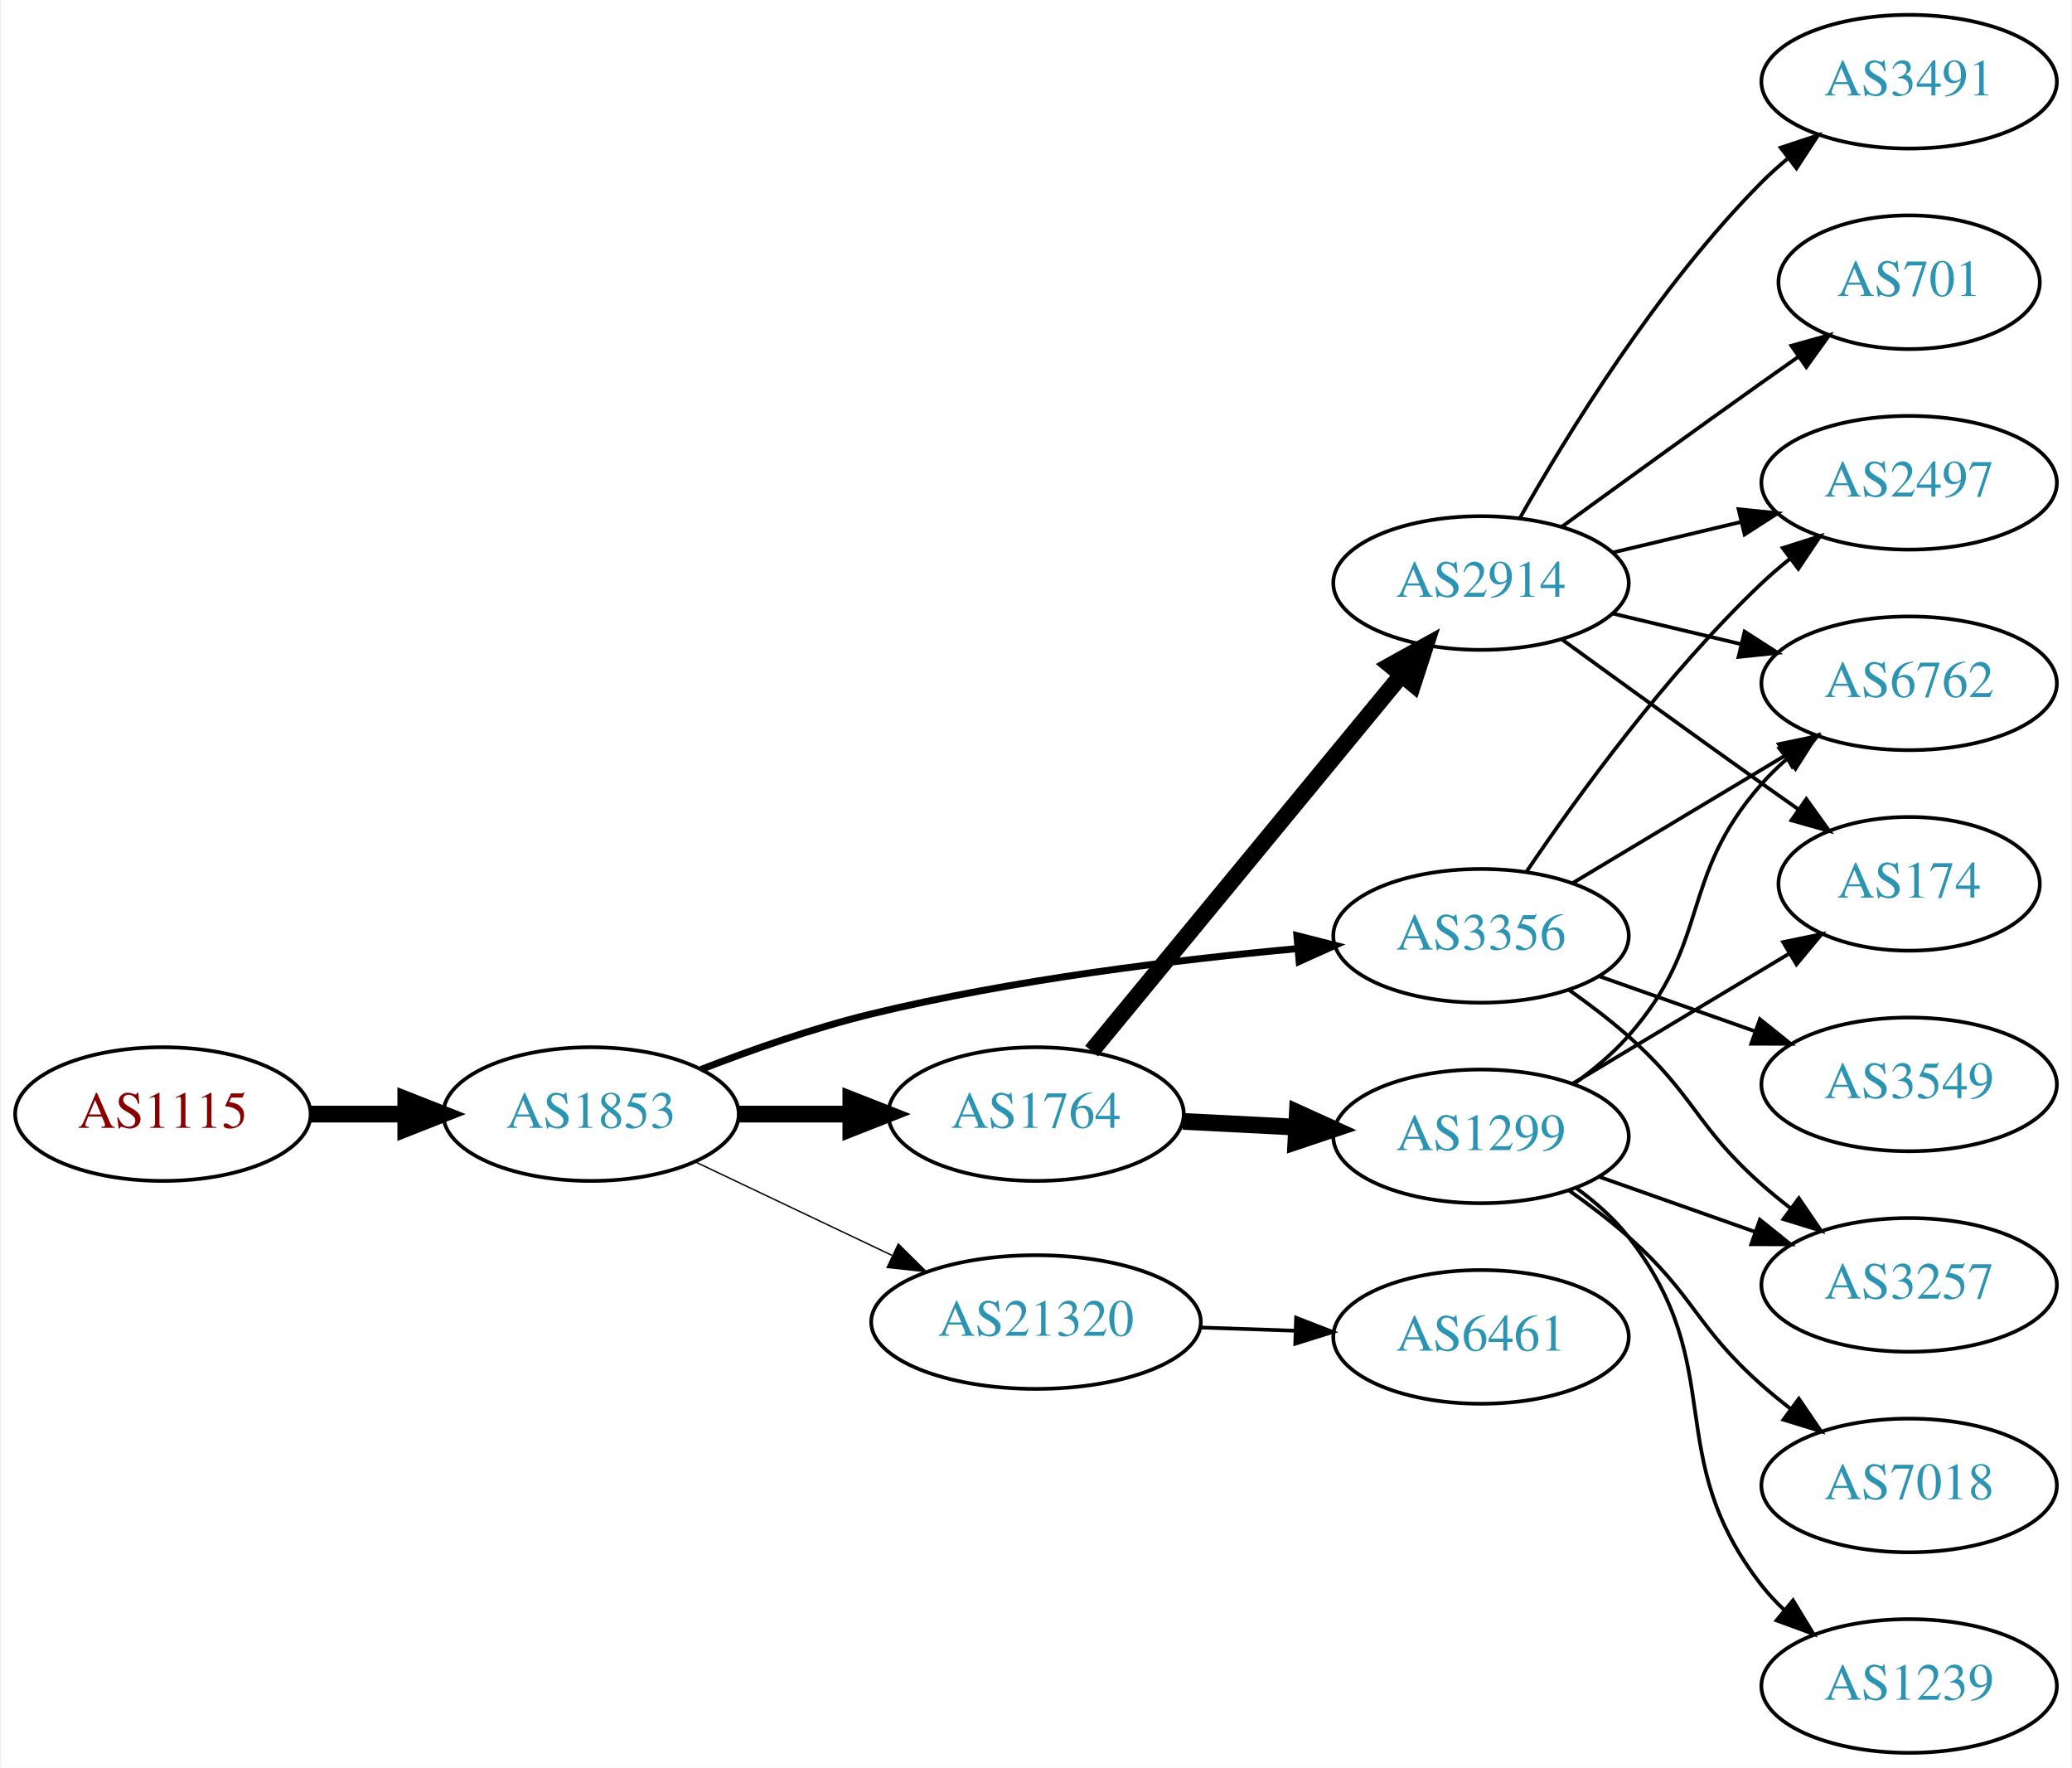
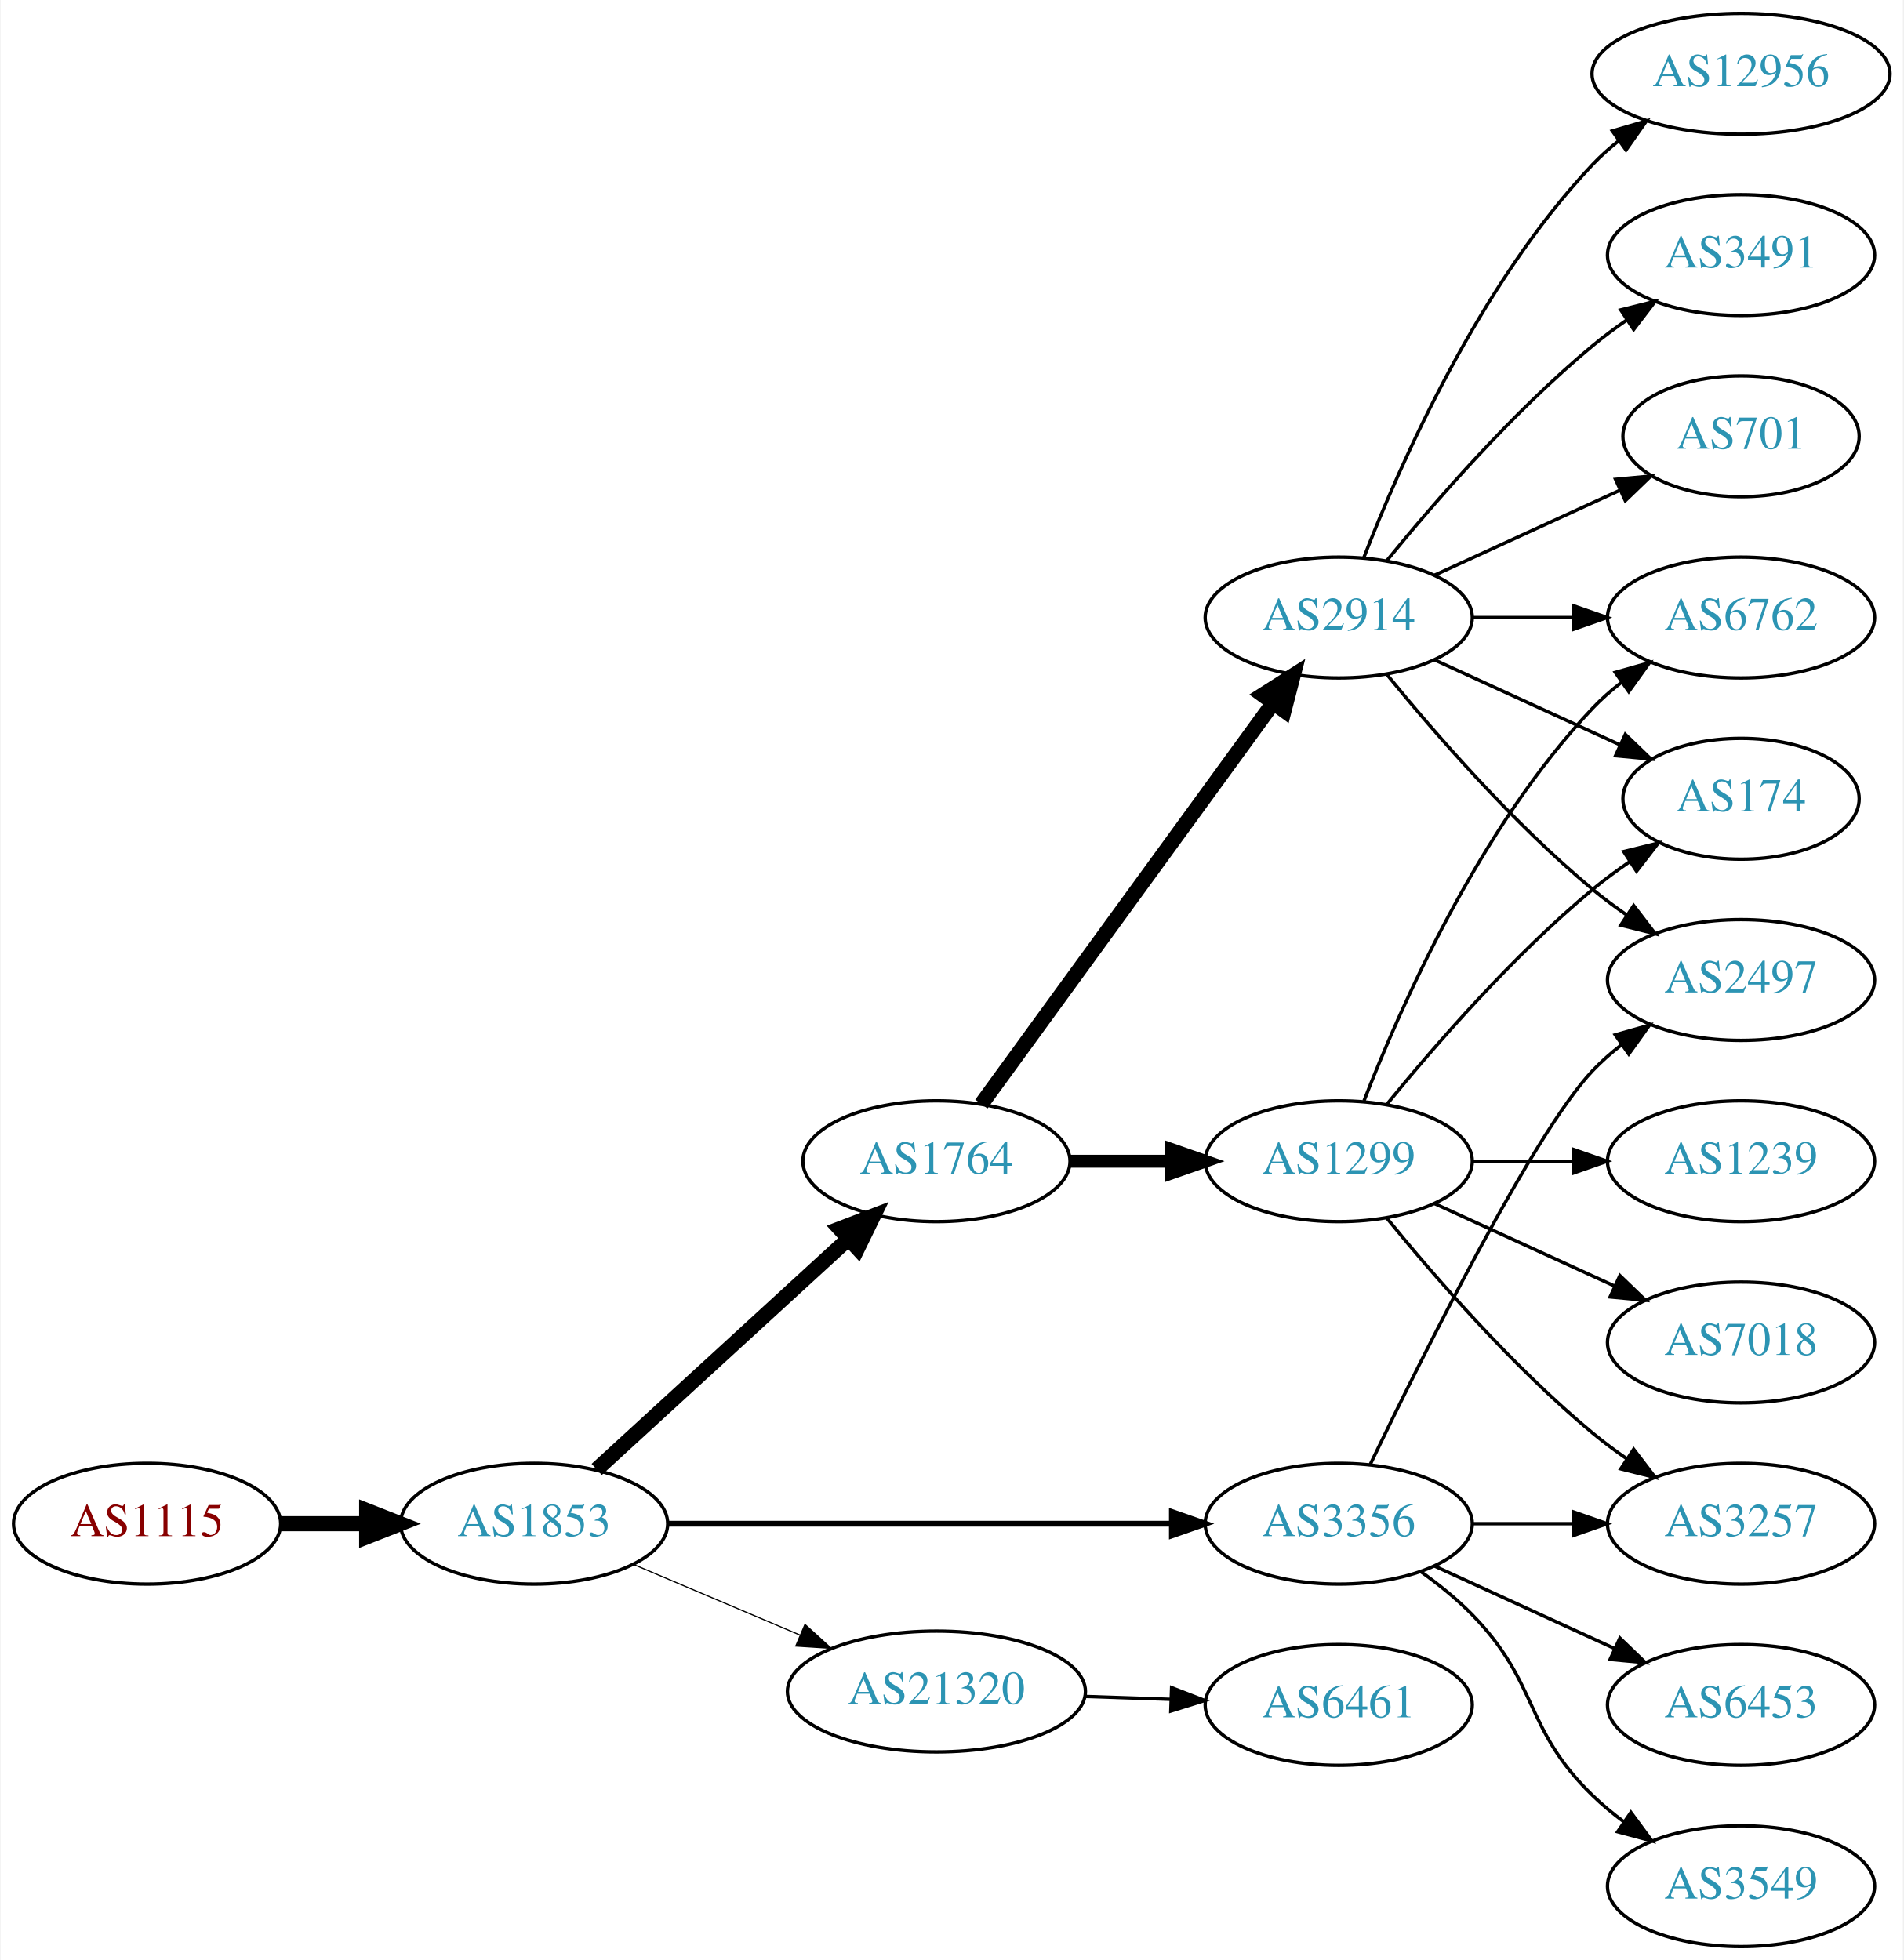
- <svg xmlns="http://www.w3.org/2000/svg" xmlns:xlink="http://www.w3.org/1999/xlink" width="558pt" height="476pt" viewBox="0.00 0.00 557.56 476.00">
-   <g id="graph0" class="graph" transform="scale(1 1) rotate(0) translate(4 472)">
-     <polygon fill="white" stroke="none" points="-4,4 -4,-472 553.564,-472 553.564,4 -4,4" />
+ <svg xmlns="http://www.w3.org/2000/svg" xmlns:xlink="http://www.w3.org/1999/xlink" width="567pt" height="584pt" viewBox="0.00 0.00 566.66 584.00">
+   <g id="graph0" class="graph" transform="scale(1 1) rotate(0) translate(4 580)">
+     <polygon fill="white" stroke="none" points="-4,4 -4,-580 562.663,-580 562.663,4 -4,4" />
    <g id="node1" class="node">
      <g id="a_node1">
        <a xlink:href="/asn/1115" xlink:title="AS1115 ~ Austrian Academy of Sciences [AT]">
-           <ellipse fill="#ffffff" stroke="black" cx="39.647" cy="-172" rx="39.794" ry="18" />
-           <text text-anchor="middle" x="39.647" y="-168.3" font-family="Times,serif" font-size="14.00" fill="#880000">AS1115</text>
+           <ellipse fill="#ffffff" stroke="black" cx="39.647" cy="-126" rx="39.794" ry="18" />
+           <text text-anchor="middle" x="39.647" y="-122.3" font-family="Times,serif" font-size="14.00" fill="#880000">AS1115</text>
        </a>
      </g>
    </g>
    <g id="node2" class="node">
      <g id="a_node2">
        <a xlink:href="/asn/1853" xlink:title="AS1853 ~ ACOnet Backbone [AT]">
-           <ellipse fill="#ffffff" stroke="black" cx="154.939" cy="-172" rx="39.794" ry="18" />
-           <text text-anchor="middle" x="154.939" y="-168.3" font-family="Times,serif" font-size="14.00" fill="#2c94b3">AS1853</text>
+           <ellipse fill="#ffffff" stroke="black" cx="154.939" cy="-126" rx="39.794" ry="18" />
+           <text text-anchor="middle" x="154.939" y="-122.3" font-family="Times,serif" font-size="14.00" fill="#2c94b3">AS1853</text>
        </a>
      </g>
    </g>
    <g id="edge1" class="edge">
-       <path fill="none" stroke="black" stroke-width="4.5" d="M79.319,-172C87.522,-172 96.286,-172 104.818,-172" />
-       <polygon fill="black" stroke="black" stroke-width="4.5" points="105.057,-175.938 115.057,-172 105.057,-168.063 105.057,-175.938" />
+       <path fill="none" stroke="black" stroke-width="4.5" d="M79.319,-126C87.522,-126 96.286,-126 104.818,-126" />
+       <polygon fill="black" stroke="black" stroke-width="4.5" points="105.057,-129.938 115.057,-126 105.057,-122.063 105.057,-129.938" />
    </g>
    <g id="node3" class="node">
      <g id="a_node3">
        <a xlink:href="/asn/1764" xlink:title="AS1764 ~ NEXTLAYER-AS [AT]">
-           <ellipse fill="#ffffff" stroke="black" cx="274.782" cy="-172" rx="39.794" ry="18" />
-           <text text-anchor="middle" x="274.782" y="-168.3" font-family="Times,serif" font-size="14.00" fill="#2c94b3">AS1764</text>
+           <ellipse fill="#ffffff" stroke="black" cx="274.782" cy="-234" rx="39.794" ry="18" />
+           <text text-anchor="middle" x="274.782" y="-230.3" font-family="Times,serif" font-size="14.00" fill="#2c94b3">AS1764</text>
        </a>
      </g>
    </g>
    <g id="edge2" class="edge">
-       <path fill="none" stroke="black" stroke-width="4.5" d="M194.852,-172C204.405,-172 214.755,-172 224.718,-172" />
-       <polygon fill="black" stroke="black" stroke-width="4.5" points="224.91,-175.938 234.91,-172 224.91,-168.063 224.91,-175.938" />
+       <path fill="none" stroke="black" stroke-width="4.5" d="M173.582,-142.169C193.454,-160.382 225.917,-190.133 248.486,-210.817" />
+       <polygon fill="black" stroke="black" stroke-width="4.5" points="245.987,-213.867 256.019,-217.721 251.307,-208.061 245.987,-213.867" />
    </g>
    <g id="node4" class="node">
      <g id="a_node4">
        <a xlink:href="/asn/3356" xlink:title="AS3356 ~ Level 3 Parent, LLC [US]">
-           <ellipse fill="#ffffff" stroke="black" cx="394.625" cy="-220" rx="39.794" ry="18" />
-           <text text-anchor="middle" x="394.625" y="-216.3" font-family="Times,serif" font-size="14.00" fill="#2c94b3">AS3356</text>
+           <ellipse fill="#ffffff" stroke="black" cx="394.625" cy="-126" rx="39.794" ry="18" />
+           <text text-anchor="middle" x="394.625" y="-122.3" font-family="Times,serif" font-size="14.00" fill="#2c94b3">AS3356</text>
        </a>
      </g>
    </g>
    <g id="edge3" class="edge">
-       <path fill="none" stroke="black" stroke-width="1.875" d="M184.556,-184.017C198.266,-189.341 215.049,-195.238 230.586,-199 268.504,-208.182 312.418,-213.546 345.111,-216.551" />
-       <polygon fill="black" stroke="black" stroke-width="1.875" points="345.042,-220.059 355.309,-217.446 345.653,-213.085 345.042,-220.059" />
+       <path fill="none" stroke="black" stroke-width="1.731" d="M194.657,-126C235.575,-126 300.215,-126 344.649,-126" />
+       <polygon fill="black" stroke="black" stroke-width="1.731" points="344.924,-129.5 354.924,-126 344.924,-122.5 344.924,-129.5" />
    </g>
    <g id="node5" class="node">
      <g id="a_node5">
        <a xlink:href="/asn/21320" xlink:title="AS21320 ~ GEANT Vereniging [EU]">
-           <ellipse fill="#ffffff" stroke="black" cx="274.782" cy="-116" rx="44.393" ry="18" />
-           <text text-anchor="middle" x="274.782" y="-112.3" font-family="Times,serif" font-size="14.00" fill="#2c94b3">AS21320</text>
+           <ellipse fill="#ffffff" stroke="black" cx="274.782" cy="-76" rx="44.393" ry="18" />
+           <text text-anchor="middle" x="274.782" y="-72.3" font-family="Times,serif" font-size="14.00" fill="#2c94b3">AS21320</text>
        </a>
      </g>
    </g>
    <g id="edge4" class="edge">
-       <path fill="none" stroke="black" stroke-width="0.375" d="M182.975,-159.152C198.684,-151.687 218.721,-142.165 235.975,-133.966" />
-       <polygon fill="black" stroke="black" stroke-width="0.375" points="237.699,-137.022 245.229,-129.569 234.694,-130.7 237.699,-137.022" />
+       <path fill="none" stroke="black" stroke-width="0.346" d="M184.466,-113.896C199.385,-107.566 217.883,-99.718 234.169,-92.808" />
+       <polygon fill="black" stroke="black" stroke-width="0.346" points="235.62,-95.994 243.459,-88.866 232.886,-89.55 235.62,-95.994" />
    </g>
    <g id="node6" class="node">
      <g id="a_node6">
-         <a xlink:href="/asn/1299" xlink:title="AS1299 ~ Telia Carrier [EU]">
-           <ellipse fill="#ffffff" stroke="black" cx="394.625" cy="-166" rx="39.794" ry="18" />
-           <text text-anchor="middle" x="394.625" y="-162.3" font-family="Times,serif" font-size="14.00" fill="#2c94b3">AS1299</text>
+         <a xlink:href="/asn/2914" xlink:title="AS2914 ~ NTT America, Inc. [US]">
+           <ellipse fill="#ffffff" stroke="black" cx="394.625" cy="-396" rx="39.794" ry="18" />
+           <text text-anchor="middle" x="394.625" y="-392.3" font-family="Times,serif" font-size="14.00" fill="#2c94b3">AS2914</text>
        </a>
      </g>
    </g>
    <g id="edge5" class="edge">
-       <path fill="none" stroke="black" stroke-width="4.5" d="M314.368,-170.035C324.135,-169.538 334.751,-168.998 344.945,-168.479" />
-       <polygon fill="black" stroke="black" stroke-width="4.5" points="345.165,-172.41 354.952,-167.969 344.764,-164.545 345.165,-172.41" />
+       <path fill="none" stroke="black" stroke-width="4.5" d="M288.17,-251.031C308.892,-279.517 350.696,-336.985 374.983,-370.374" />
+       <polygon fill="black" stroke="black" stroke-width="4.5" points="371.981,-372.939 381.047,-378.71 378.349,-368.307 371.981,-372.939" />
    </g>
    <g id="node7" class="node">
      <g id="a_node7">
-         <a xlink:href="/asn/2914" xlink:title="AS2914 ~ NTT America, Inc. [US]">
-           <ellipse fill="#ffffff" stroke="black" cx="394.625" cy="-315" rx="39.794" ry="18" />
-           <text text-anchor="middle" x="394.625" y="-311.3" font-family="Times,serif" font-size="14.00" fill="#2c94b3">AS2914</text>
+         <a xlink:href="/asn/1299" xlink:title="AS1299 ~ Telia Carrier [EU]">
+           <ellipse fill="#ffffff" stroke="black" cx="394.625" cy="-234" rx="39.794" ry="18" />
+           <text text-anchor="middle" x="394.625" y="-230.3" font-family="Times,serif" font-size="14.00" fill="#2c94b3">AS1299</text>
        </a>
      </g>
    </g>
    <g id="edge6" class="edge">
-       <path fill="none" stroke="black" stroke-width="4.5" d="M289.763,-188.966C310.405,-214.014 349.165,-261.049 373.054,-290.038" />
-       <polygon fill="black" stroke="black" stroke-width="4.5" points="370.264,-292.843 379.662,-298.057 376.341,-287.835 370.264,-292.843" />
+       <path fill="none" stroke="black" stroke-width="3.857" d="M314.695,-234C324.248,-234 334.598,-234 344.56,-234" />
+       <polygon fill="black" stroke="black" stroke-width="3.857" points="344.753,-237.5 354.753,-234 344.753,-230.5 344.753,-237.5" />
+     </g>
+     <g id="node10" class="node">
+       <g id="a_node10">
+         <a xlink:href="/asn/3257" xlink:title="AS3257 ~ GTT [DE]">
+           <ellipse fill="#ffffff" stroke="black" cx="514.467" cy="-126" rx="39.794" ry="18" />
+           <text text-anchor="middle" x="514.467" y="-122.3" font-family="Times,serif" font-size="14.00" fill="#2c94b3">AS3257</text>
+         </a>
+       </g>
+     </g>
+     <g id="edge14" class="edge">
+       <path fill="none" stroke="black" d="M434.537,-126C444.091,-126 454.44,-126 464.403,-126" />
+       <polygon fill="black" stroke="black" points="464.595,-129.5 474.595,-126 464.595,-122.5 464.595,-129.5" />
+     </g>
+     <g id="node13" class="node">
+       <g id="a_node13">
+         <a xlink:href="/asn/3549" xlink:title="AS3549 ~ Level 3 Parent, LLC [US]">
+           <ellipse fill="#ffffff" stroke="black" cx="514.467" cy="-18" rx="39.794" ry="18" />
+           <text text-anchor="middle" x="514.467" y="-14.3" font-family="Times,serif" font-size="14.00" fill="#2c94b3">AS3549</text>
+         </a>
+       </g>
+     </g>
+     <g id="edge12" class="edge">
+       <path fill="none" stroke="black" d="M419.219,-111.611C424.475,-107.852 429.806,-103.563 434.271,-99 454.443,-78.383 449.578,-65.094 470.271,-45 473.116,-42.237 476.29,-39.614 479.59,-37.166" />
+       <polygon fill="black" stroke="black" points="481.656,-39.993 487.938,-31.462 477.707,-34.214 481.656,-39.993" />
+     </g>
+     <g id="node14" class="node">
+       <g id="a_node14">
+         <a xlink:href="/asn/2497" xlink:title="AS2497 ~ Internet Initiative Japan Inc. [JP]">
+           <ellipse fill="#ffffff" stroke="black" cx="514.467" cy="-288" rx="39.794" ry="18" />
+           <text text-anchor="middle" x="514.467" y="-284.3" font-family="Times,serif" font-size="14.00" fill="#2c94b3">AS2497</text>
+         </a>
+       </g>
+     </g>
+     <g id="edge13" class="edge">
+       <path fill="none" stroke="black" d="M403.972,-143.595C419.439,-175.732 452.584,-242.34 470.271,-261 472.857,-263.728 475.774,-266.294 478.843,-268.677" />
+       <polygon fill="black" stroke="black" points="476.997,-271.658 487.191,-274.543 481.021,-265.93 476.997,-271.658" />
+     </g>
+     <g id="node15" class="node">
+       <g id="a_node15">
+         <a xlink:href="/asn/6453" xlink:title="AS6453 ~ TATA COMMUNICATIONS (AMERICA) INC [US]">
+           <ellipse fill="#ffffff" stroke="black" cx="514.467" cy="-72" rx="39.794" ry="18" />
+           <text text-anchor="middle" x="514.467" y="-68.3" font-family="Times,serif" font-size="14.00" fill="#2c94b3">AS6453</text>
+         </a>
+       </g>
+     </g>
+     <g id="edge15" class="edge">
+       <path fill="none" stroke="black" d="M423.253,-113.339C439.21,-106.027 459.481,-96.739 476.764,-88.819" />
+       <polygon fill="black" stroke="black" points="478.378,-91.929 486.011,-84.581 475.462,-85.565 478.378,-91.929" />
+     </g>
+     <g id="node19" class="node">
+       <g id="a_node19">
+         <a xlink:href="/asn/6461" xlink:title="AS6461 ~ Zayo Bandwidth [US]">
+           <ellipse fill="#ffffff" stroke="black" cx="394.625" cy="-72" rx="39.794" ry="18" />
+           <text text-anchor="middle" x="394.625" y="-68.3" font-family="Times,serif" font-size="14.00" fill="#2c94b3">AS6461</text>
+         </a>
+       </g>
+     </g>
+     <g id="edge22" class="edge">
+       <path fill="none" stroke="black" d="M318.993,-74.533C327.306,-74.251 336.068,-73.954 344.551,-73.666" />
+       <polygon fill="black" stroke="black" points="344.834,-77.158 354.709,-73.321 344.596,-70.162 344.834,-77.158" />
+     </g>
+     <g id="node9" class="node">
+       <g id="a_node9">
+         <a xlink:href="/asn/174" xlink:title="AS174 ~ Cogent Communications [US]">
+           <ellipse fill="#ffffff" stroke="black" cx="514.467" cy="-342" rx="35.194" ry="18" />
+           <text text-anchor="middle" x="514.467" y="-338.3" font-family="Times,serif" font-size="14.00" fill="#2c94b3">AS174</text>
+         </a>
+       </g>
+     </g>
+     <g id="edge18" class="edge">
+       <path fill="none" stroke="black" d="M423.253,-383.339C439.67,-375.817 460.651,-366.202 478.248,-358.139" />
+       <polygon fill="black" stroke="black" points="479.993,-361.189 487.625,-353.842 477.076,-354.826 479.993,-361.189" />
+     </g>
+     <g id="node12" class="node">
+       <g id="a_node12">
+         <a xlink:href="/asn/6762" xlink:title="AS6762 ~ TELECOM ITALIA SPARKLE S.p.A. [IT]">
+           <ellipse fill="#ffffff" stroke="black" cx="514.467" cy="-396" rx="39.794" ry="18" />
+           <text text-anchor="middle" x="514.467" y="-392.3" font-family="Times,serif" font-size="14.00" fill="#2c94b3">AS6762</text>
+         </a>
+       </g>
+     </g>
+     <g id="edge19" class="edge">
+       <path fill="none" stroke="black" d="M434.537,-396C444.091,-396 454.44,-396 464.403,-396" />
+       <polygon fill="black" stroke="black" points="464.595,-399.5 474.595,-396 464.595,-392.5 464.595,-399.5" />
+     </g>
+     <g id="edge17" class="edge">
+       <path fill="none" stroke="black" d="M409.044,-378.935C423.158,-361.625 446.573,-334.655 470.271,-315 473.487,-312.332 476.988,-309.73 480.558,-307.259" />
+       <polygon fill="black" stroke="black" points="482.482,-310.183 488.915,-301.764 478.636,-304.334 482.482,-310.183" />
+     </g>
+     <g id="node16" class="node">
+       <g id="a_node16">
+         <a xlink:href="/asn/12956" xlink:title="AS12956 ~ TELXIUS [ES]">
+           <ellipse fill="#ffffff" stroke="black" cx="514.467" cy="-558" rx="44.393" ry="18" />
+           <text text-anchor="middle" x="514.467" y="-554.3" font-family="Times,serif" font-size="14.00" fill="#2c94b3">AS12956</text>
+         </a>
+       </g>
+     </g>
+     <g id="edge16" class="edge">
+       <path fill="none" stroke="black" d="M402.148,-413.994C412.898,-441.728 436.555,-495.429 470.271,-531 472.655,-533.515 475.322,-535.893 478.128,-538.117" />
+       <polygon fill="black" stroke="black" points="476.121,-540.985 486.29,-543.961 480.197,-535.293 476.121,-540.985" />
+     </g>
+     <g id="node17" class="node">
+       <g id="a_node17">
+         <a xlink:href="/asn/3491" xlink:title="AS3491 ~ PCCW Global, Inc. [US]">
+           <ellipse fill="#ffffff" stroke="black" cx="514.467" cy="-504" rx="39.794" ry="18" />
+           <text text-anchor="middle" x="514.467" y="-500.3" font-family="Times,serif" font-size="14.00" fill="#2c94b3">AS3491</text>
+         </a>
+       </g>
+     </g>
+     <g id="edge20" class="edge">
+       <path fill="none" stroke="black" d="M409.044,-413.065C423.158,-430.375 446.573,-457.345 470.271,-477 473.487,-479.668 476.988,-482.27 480.558,-484.741" />
+       <polygon fill="black" stroke="black" points="478.636,-487.666 488.915,-490.236 482.482,-481.817 478.636,-487.666" />
+     </g>
+     <g id="node18" class="node">
+       <g id="a_node18">
+         <a xlink:href="/asn/701" xlink:title="AS701 ~ UUNET [US]">
+           <ellipse fill="#ffffff" stroke="black" cx="514.467" cy="-450" rx="35.194" ry="18" />
+           <text text-anchor="middle" x="514.467" y="-446.3" font-family="Times,serif" font-size="14.00" fill="#2c94b3">AS701</text>
+         </a>
+       </g>
+     </g>
+     <g id="edge21" class="edge">
+       <path fill="none" stroke="black" d="M423.253,-408.661C439.67,-416.183 460.651,-425.798 478.248,-433.861" />
+       <polygon fill="black" stroke="black" points="477.076,-437.174 487.625,-438.158 479.993,-430.811 477.076,-437.174" />
    </g>
    <g id="node8" class="node">
      <g id="a_node8">
-         <a xlink:href="/asn/2497" xlink:title="AS2497 ~ Internet Initiative Japan Inc. [JP]">
-           <ellipse fill="#ffffff" stroke="black" cx="509.918" cy="-342" rx="39.794" ry="18" />
-           <text text-anchor="middle" x="509.918" y="-338.3" font-family="Times,serif" font-size="14.00" fill="#2c94b3">AS2497</text>
-         </a>
-       </g>
-     </g>
-     <g id="edge13" class="edge">
-       <path fill="none" stroke="black" d="M406.944,-237.378C420.518,-257.444 444.664,-290.792 470.271,-315 472.65,-317.249 475.229,-319.454 477.888,-321.575" />
-       <polygon fill="black" stroke="black" points="475.88,-324.444 485.981,-327.64 480.078,-318.843 475.88,-324.444" />
-     </g>
-     <g id="node9" class="node">
-       <g id="a_node9">
-         <a xlink:href="/asn/6762" xlink:title="AS6762 ~ TELECOM ITALIA SPARKLE S.p.A. [IT]">
-           <ellipse fill="#ffffff" stroke="black" cx="509.918" cy="-288" rx="39.794" ry="18" />
-           <text text-anchor="middle" x="509.918" y="-284.3" font-family="Times,serif" font-size="14.00" fill="#2c94b3">AS6762</text>
-         </a>
-       </g>
-     </g>
-     <g id="edge12" class="edge">
-       <path fill="none" stroke="black" d="M419.374,-234.255C435.991,-244.229 458.387,-257.671 476.624,-268.617" />
-       <polygon fill="black" stroke="black" points="474.824,-271.618 485.199,-273.764 478.426,-265.616 474.824,-271.618" />
-     </g>
-     <g id="node13" class="node">
-       <g id="a_node13">
-         <a xlink:href="/asn/3257" xlink:title="AS3257 ~ GTT [DE]">
-           <ellipse fill="#ffffff" stroke="black" cx="509.918" cy="-126" rx="39.794" ry="18" />
-           <text text-anchor="middle" x="509.918" y="-122.3" font-family="Times,serif" font-size="14.00" fill="#2c94b3">AS3257</text>
-         </a>
-       </g>
-     </g>
-     <g id="edge14" class="edge">
-       <path fill="none" stroke="black" d="M418.351,-205.411C423.752,-201.6 429.365,-197.337 434.271,-193 452.191,-177.159 452.351,-168.841 470.271,-153 472.724,-150.832 475.354,-148.682 478.046,-146.597" />
-       <polygon fill="black" stroke="black" points="480.221,-149.342 486.191,-140.589 476.066,-143.709 480.221,-149.342" />
-     </g>
-     <g id="node14" class="node">
-       <g id="a_node14">
-         <a xlink:href="/asn/3549" xlink:title="AS3549 ~ Level 3 Parent, LLC [US]">
-           <ellipse fill="#ffffff" stroke="black" cx="509.918" cy="-180" rx="39.794" ry="18" />
-           <text text-anchor="middle" x="509.918" y="-176.3" font-family="Times,serif" font-size="14.00" fill="#2c94b3">AS3549</text>
-         </a>
-       </g>
-     </g>
-     <g id="edge15" class="edge">
-       <path fill="none" stroke="black" d="M426.582,-209.07C439.446,-204.528 454.552,-199.195 468.288,-194.345" />
-       <polygon fill="black" stroke="black" points="469.733,-197.547 477.997,-190.917 467.402,-190.946 469.733,-197.547" />
-     </g>
-     <g id="node17" class="node">
-       <g id="a_node17">
-         <a xlink:href="/asn/6461" xlink:title="AS6461 ~ Zayo Bandwidth [US]">
-           <ellipse fill="#ffffff" stroke="black" cx="394.625" cy="-112" rx="39.794" ry="18" />
-           <text text-anchor="middle" x="394.625" y="-108.3" font-family="Times,serif" font-size="14.00" fill="#2c94b3">AS6461</text>
-         </a>
-       </g>
-     </g>
-     <g id="edge21" class="edge">
-       <path fill="none" stroke="black" d="M318.993,-114.533C327.306,-114.251 336.068,-113.954 344.551,-113.666" />
-       <polygon fill="black" stroke="black" points="344.834,-117.158 354.709,-113.321 344.596,-110.162 344.834,-117.158" />
-     </g>
-     <g id="edge20" class="edge">
-       <path fill="none" stroke="black" d="M419.561,-180.071C424.803,-183.842 430.043,-188.217 434.271,-193 456.921,-218.62 447.621,-235.38 470.271,-261 472.253,-263.242 474.457,-265.394 476.78,-267.437" />
-       <polygon fill="black" stroke="black" points="474.968,-270.466 484.981,-273.929 479.313,-264.978 474.968,-270.466" />
-     </g>
-     <g id="node12" class="node">
-       <g id="a_node12">
-         <a xlink:href="/asn/174" xlink:title="AS174 ~ Cogent Communications [US]">
-           <ellipse fill="#ffffff" stroke="black" cx="509.918" cy="-234" rx="35.194" ry="18" />
-           <text text-anchor="middle" x="509.918" y="-230.3" font-family="Times,serif" font-size="14.00" fill="#2c94b3">AS174</text>
-         </a>
-       </g>
-     </g>
-     <g id="edge18" class="edge">
-       <path fill="none" stroke="black" d="M419.374,-180.255C436.326,-190.429 459.291,-204.214 477.72,-215.275" />
-       <polygon fill="black" stroke="black" points="475.981,-218.313 486.357,-220.459 479.584,-212.311 475.981,-218.313" />
-     </g>
-     <g id="edge16" class="edge">
-       <path fill="none" stroke="black" d="M426.582,-155.07C439.446,-150.528 454.552,-145.195 468.288,-140.345" />
-       <polygon fill="black" stroke="black" points="469.733,-143.547 477.997,-136.917 467.402,-136.946 469.733,-143.547" />
-     </g>
-     <g id="node15" class="node">
-       <g id="a_node15">
-         <a xlink:href="/asn/7018" xlink:title="AS7018 ~ AT&amp;T Services, Inc. [US]">
-           <ellipse fill="#ffffff" stroke="black" cx="509.918" cy="-72" rx="39.794" ry="18" />
-           <text text-anchor="middle" x="509.918" y="-68.3" font-family="Times,serif" font-size="14.00" fill="#2c94b3">AS7018</text>
-         </a>
-       </g>
-     </g>
-     <g id="edge17" class="edge">
-       <path fill="none" stroke="black" d="M418.351,-151.411C423.752,-147.6 429.365,-143.337 434.271,-139 452.191,-123.159 452.351,-114.841 470.271,-99 472.724,-96.832 475.354,-94.682 478.046,-92.597" />
-       <polygon fill="black" stroke="black" points="480.221,-95.342 486.191,-86.589 476.066,-89.709 480.221,-95.342" />
-     </g>
-     <g id="node16" class="node">
-       <g id="a_node16">
        <a xlink:href="/asn/1239" xlink:title="AS1239 ~ Sprint [US]">
-           <ellipse fill="#ffffff" stroke="black" cx="509.918" cy="-18" rx="39.794" ry="18" />
-           <text text-anchor="middle" x="509.918" y="-14.3" font-family="Times,serif" font-size="14.00" fill="#2c94b3">AS1239</text>
-         </a>
-       </g>
-     </g>
-     <g id="edge19" class="edge">
-       <path fill="none" stroke="black" d="M420.394,-151.995C425.479,-148.272 430.441,-143.901 434.271,-139 461.819,-103.751 442.723,-80.249 470.271,-45 472.067,-42.703 474.111,-40.522 476.3,-38.469" />
-       <polygon fill="black" stroke="black" points="478.654,-41.064 484.148,-32.005 474.204,-35.661 478.654,-41.064" />
+           <ellipse fill="#ffffff" stroke="black" cx="514.467" cy="-234" rx="39.794" ry="18" />
+           <text text-anchor="middle" x="514.467" y="-230.3" font-family="Times,serif" font-size="14.00" fill="#2c94b3">AS1239</text>
+         </a>
+       </g>
    </g>
    <g id="edge7" class="edge">
-       <path fill="none" stroke="black" d="M430.232,-323.248C441.103,-325.838 453.257,-328.735 464.7,-331.462" />
-       <polygon fill="black" stroke="black" points="463.983,-334.889 474.522,-333.803 465.606,-328.08 463.983,-334.889" />
+       <path fill="none" stroke="black" d="M434.537,-234C444.091,-234 454.44,-234 464.403,-234" />
+       <polygon fill="black" stroke="black" points="464.595,-237.5 474.595,-234 464.595,-230.5 464.595,-237.5" />
    </g>
    <g id="edge8" class="edge">
-       <path fill="none" stroke="black" d="M430.232,-306.752C441.103,-304.162 453.257,-301.265 464.7,-298.538" />
-       <polygon fill="black" stroke="black" points="465.606,-301.92 474.522,-296.197 463.983,-295.111 465.606,-301.92" />
-     </g>
-     <g id="node10" class="node">
-       <g id="a_node10">
-         <a xlink:href="/asn/3491" xlink:title="AS3491 ~ PCCW Global, Inc. [US]">
-           <ellipse fill="#ffffff" stroke="black" cx="509.918" cy="-450" rx="39.794" ry="18" />
-           <text text-anchor="middle" x="509.918" y="-446.3" font-family="Times,serif" font-size="14.00" fill="#2c94b3">AS3491</text>
-         </a>
-       </g>
+       <path fill="none" stroke="black" d="M409.044,-251.065C423.158,-268.375 446.573,-295.345 470.271,-315 473.734,-317.872 477.527,-320.669 481.381,-323.308" />
+       <polygon fill="black" stroke="black" points="479.524,-326.275 489.814,-328.797 483.343,-320.408 479.524,-326.275" />
    </g>
    <g id="edge9" class="edge">
-       <path fill="none" stroke="black" d="M405.084,-332.49C417.866,-355.096 442.298,-394.886 470.271,-423 472.382,-425.121 474.678,-427.188 477.063,-429.171" />
-       <polygon fill="black" stroke="black" points="475.316,-432.242 485.379,-435.556 479.579,-426.69 475.316,-432.242" />
+       <path fill="none" stroke="black" d="M409.044,-216.935C423.158,-199.625 446.573,-172.655 470.271,-153 473.487,-150.332 476.988,-147.73 480.558,-145.259" />
+       <polygon fill="black" stroke="black" points="482.482,-148.183 488.915,-139.764 478.636,-142.334 482.482,-148.183" />
    </g>
    <g id="node11" class="node">
      <g id="a_node11">
-         <a xlink:href="/asn/701" xlink:title="AS701 ~ UUNET [US]">
-           <ellipse fill="#ffffff" stroke="black" cx="509.918" cy="-396" rx="35.194" ry="18" />
-           <text text-anchor="middle" x="509.918" y="-392.3" font-family="Times,serif" font-size="14.00" fill="#2c94b3">AS701</text>
+         <a xlink:href="/asn/7018" xlink:title="AS7018 ~ AT&amp;T Services, Inc. [US]">
+           <ellipse fill="#ffffff" stroke="black" cx="514.467" cy="-180" rx="39.794" ry="18" />
+           <text text-anchor="middle" x="514.467" y="-176.3" font-family="Times,serif" font-size="14.00" fill="#2c94b3">AS7018</text>
        </a>
      </g>
    </g>
    <g id="edge10" class="edge">
-       <path fill="none" stroke="black" d="M416.473,-330.222C431.407,-341.091 452.02,-356.025 470.271,-369 473.481,-371.282 476.85,-373.661 480.205,-376.018" />
-       <polygon fill="black" stroke="black" points="478.217,-378.899 488.416,-381.77 482.233,-373.166 478.217,-378.899" />
+       <path fill="none" stroke="black" d="M423.253,-221.339C439.21,-214.027 459.481,-204.739 476.764,-196.819" />
+       <polygon fill="black" stroke="black" points="478.378,-199.929 486.011,-192.581 475.462,-193.565 478.378,-199.929" />
    </g>
    <g id="edge11" class="edge">
-       <path fill="none" stroke="black" d="M416.473,-299.778C431.407,-288.909 452.02,-273.975 470.271,-261 473.481,-258.718 476.85,-256.339 480.205,-253.982" />
-       <polygon fill="black" stroke="black" points="482.233,-256.834 488.416,-248.23 478.217,-251.101 482.233,-256.834" />
+       <path fill="none" stroke="black" d="M402.148,-251.994C412.898,-279.728 436.555,-333.429 470.271,-369 472.857,-371.728 475.774,-374.294 478.843,-376.677" />
+       <polygon fill="black" stroke="black" points="476.997,-379.658 487.191,-382.543 481.021,-373.93 476.997,-379.658" />
    </g>
  </g>
</svg>
